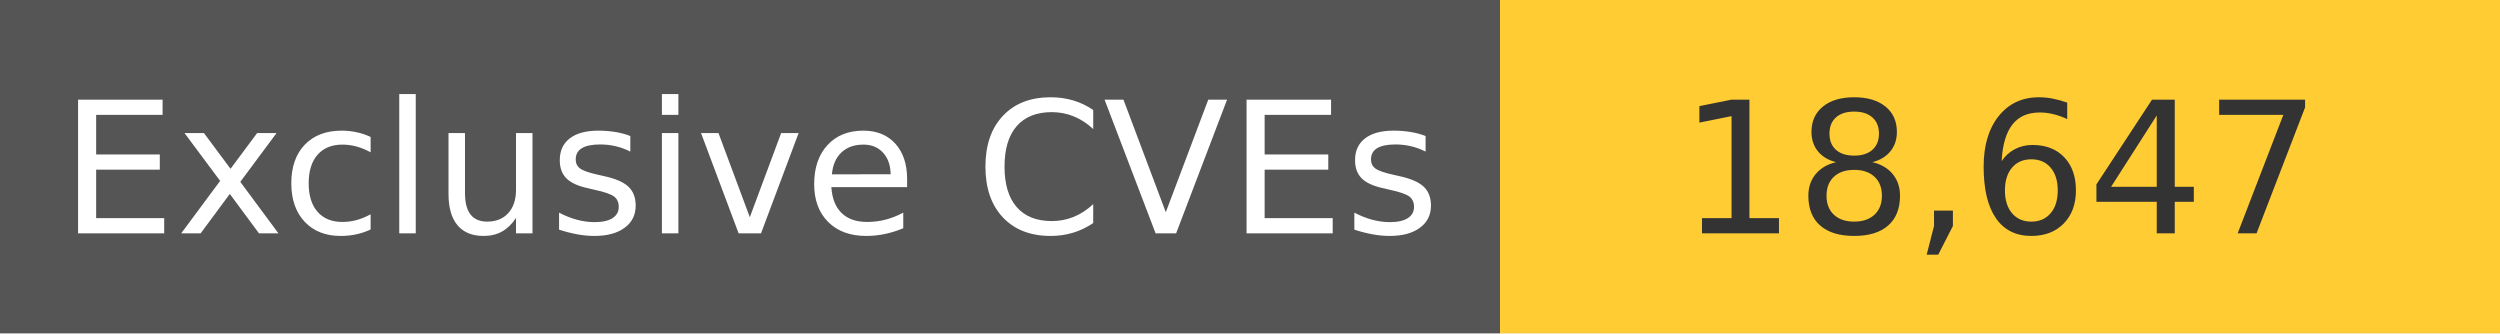
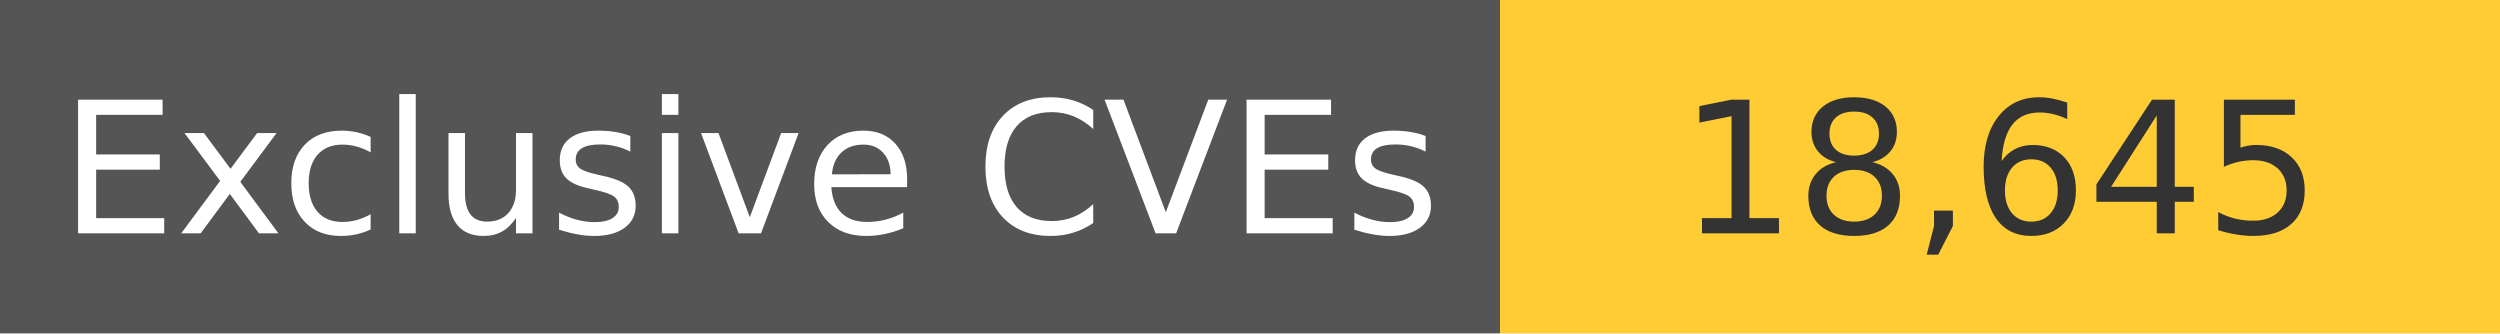
<svg xmlns="http://www.w3.org/2000/svg" width="150" height="20" role="img">
  <linearGradient id="s" x2="0" y2="100%">
    <stop offset="0" stop-color="#bbb" stop-opacity=".1" />
    <stop offset="1" stop-opacity=".1" />
  </linearGradient>
  <g>
    <rect width="90" height="20" fill="#555" />
    <rect x="90" width="267" height="20" fill="#ffcc33" />
  </g>
  <g fill="#fff" text-anchor="middle" font-family="Verdana,Geneva,DejaVu Sans,sans-serif" text-rendering="geometricPrecision" font-size="110">
    <text x="450" y="140" transform="scale(.1)" fill="#fff">
            Exclusive CVEs
        </text>
    <text x="1200" y="140" transform="scale(.1)" fill="#333">
-             18,647
+             18,645
        </text>
  </g>
</svg>
